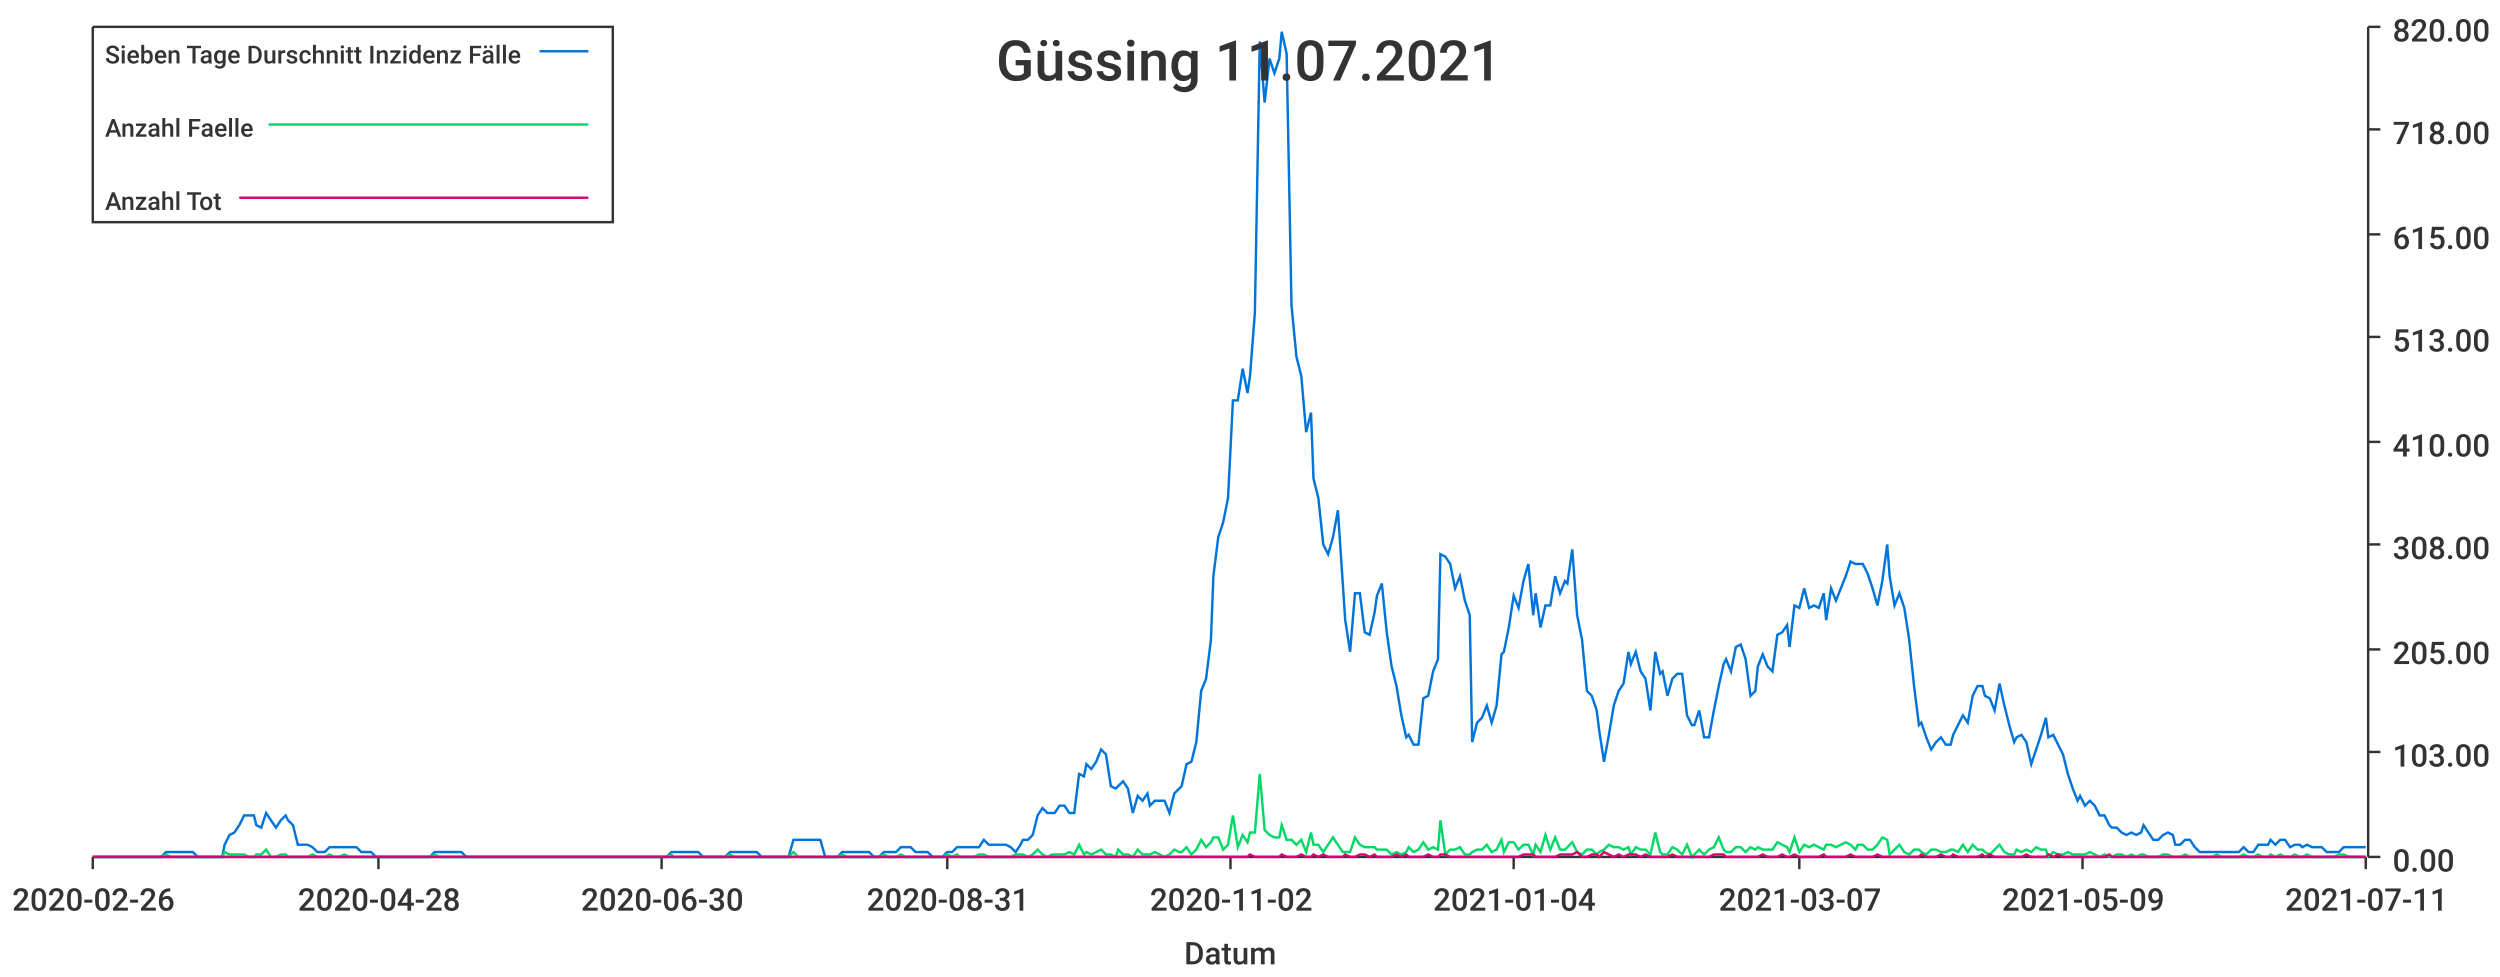
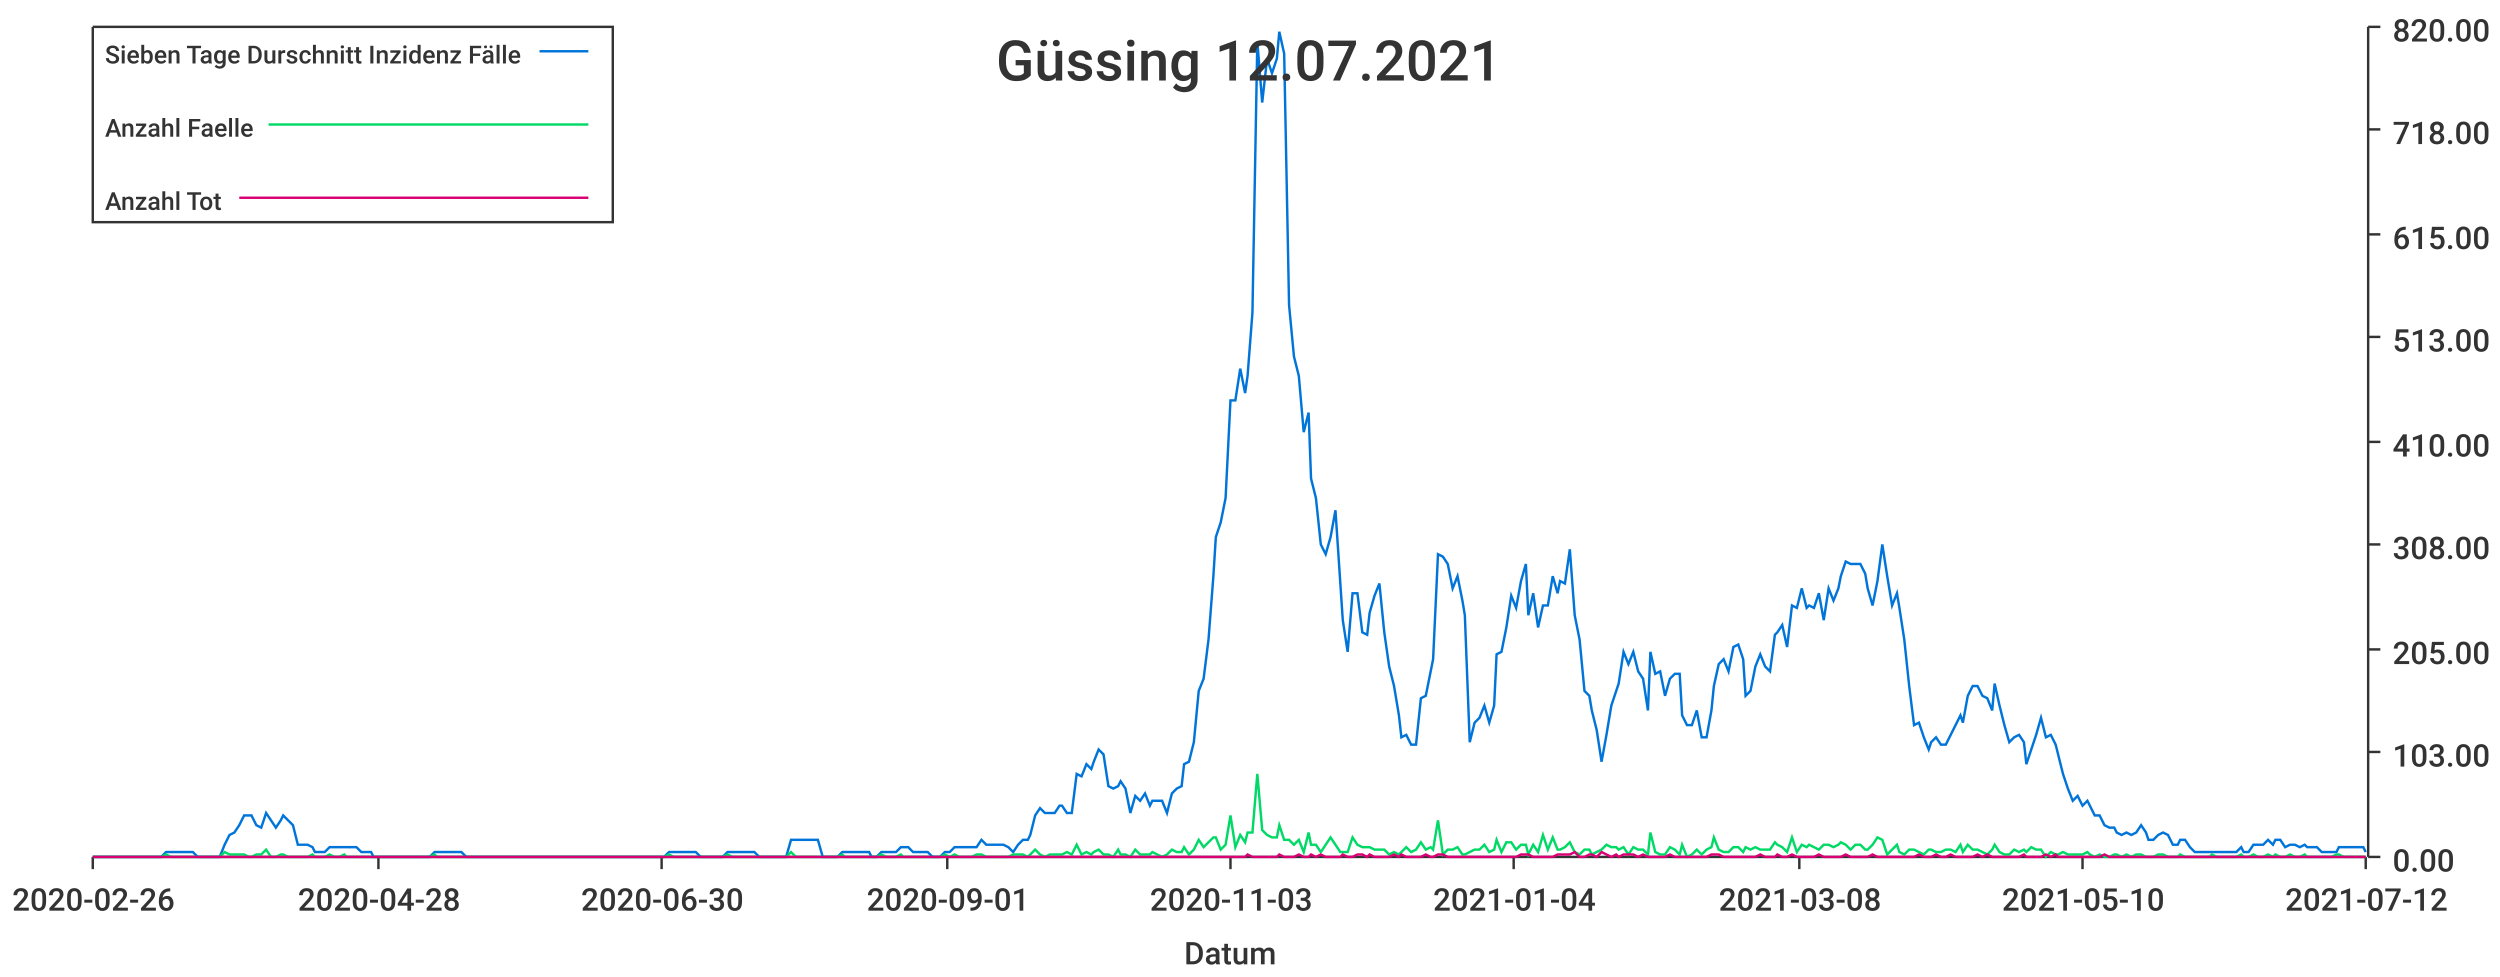
<svg xmlns="http://www.w3.org/2000/svg" width="1024" height="400">\n<path d="M 0 0 L 1024 0 L 1024 400 L 0 400 L 0 0" style="stroke-width:0;stroke:rgba(255,255,255,1.0);fill:rgba(255,255,255,1.0)" />
  <path d="M 38 11 L 969 11 L 969 351 L 38 351 L 38 11" style="stroke-width:0;stroke:rgba(255,255,255,1.0);fill:rgba(255,255,255,1.0)" />
  <path d="M 38 351 L 969 351" style="stroke-width:1;stroke:rgba(51,51,51,1.0);fill:none" />
  <path d="M 38 351 L 38 356" style="stroke-width:1;stroke:rgba(51,51,51,1.0);fill:none" />
  <text x="5" y="373" style="stroke-width:0;stroke:none;fill:rgba(51,51,51,1.0);font-size:12.8px;font-family:'Roboto Medium',sans-serif">2020-02-26</text>
  <path d="M 155 351 L 155 356" style="stroke-width:1;stroke:rgba(51,51,51,1.0);fill:none" />
  <text x="122" y="373" style="stroke-width:0;stroke:none;fill:rgba(51,51,51,1.0);font-size:12.8px;font-family:'Roboto Medium',sans-serif">2020-04-28</text>
  <path d="M 271 351 L 271 356" style="stroke-width:1;stroke:rgba(51,51,51,1.0);fill:none" />
  <text x="238" y="373" style="stroke-width:0;stroke:none;fill:rgba(51,51,51,1.0);font-size:12.8px;font-family:'Roboto Medium',sans-serif">2020-06-30</text>
  <path d="M 388 351 L 388 356" style="stroke-width:1;stroke:rgba(51,51,51,1.0);fill:none" />
-   <text x="355" y="373" style="stroke-width:0;stroke:none;fill:rgba(51,51,51,1.0);font-size:12.8px;font-family:'Roboto Medium',sans-serif">2020-08-31</text>
+   <text x="355" y="373" style="stroke-width:0;stroke:none;fill:rgba(51,51,51,1.0);font-size:12.8px;font-family:'Roboto Medium',sans-serif">2020-09-01</text>
  <path d="M 504 351 L 504 356" style="stroke-width:1;stroke:rgba(51,51,51,1.0);fill:none" />
-   <text x="471" y="373" style="stroke-width:0;stroke:none;fill:rgba(51,51,51,1.0);font-size:12.8px;font-family:'Roboto Medium',sans-serif">2020-11-02</text>
+   <text x="471" y="373" style="stroke-width:0;stroke:none;fill:rgba(51,51,51,1.0);font-size:12.8px;font-family:'Roboto Medium',sans-serif">2020-11-03</text>
  <path d="M 620 351 L 620 356" style="stroke-width:1;stroke:rgba(51,51,51,1.0);fill:none" />
  <text x="587" y="373" style="stroke-width:0;stroke:none;fill:rgba(51,51,51,1.0);font-size:12.8px;font-family:'Roboto Medium',sans-serif">2021-01-04</text>
  <path d="M 737 351 L 737 356" style="stroke-width:1;stroke:rgba(51,51,51,1.0);fill:none" />
-   <text x="704" y="373" style="stroke-width:0;stroke:none;fill:rgba(51,51,51,1.0);font-size:12.8px;font-family:'Roboto Medium',sans-serif">2021-03-07</text>
+   <text x="704" y="373" style="stroke-width:0;stroke:none;fill:rgba(51,51,51,1.0);font-size:12.8px;font-family:'Roboto Medium',sans-serif">2021-03-08</text>
  <path d="M 853 351 L 853 356" style="stroke-width:1;stroke:rgba(51,51,51,1.0);fill:none" />
-   <text x="820" y="373" style="stroke-width:0;stroke:none;fill:rgba(51,51,51,1.0);font-size:12.8px;font-family:'Roboto Medium',sans-serif">2021-05-09</text>
+   <text x="820" y="373" style="stroke-width:0;stroke:none;fill:rgba(51,51,51,1.0);font-size:12.8px;font-family:'Roboto Medium',sans-serif">2021-05-10</text>
  <path d="M 969 351 L 969 356" style="stroke-width:1;stroke:rgba(51,51,51,1.0);fill:none" />
-   <text x="936" y="373" style="stroke-width:0;stroke:none;fill:rgba(51,51,51,1.0);font-size:12.8px;font-family:'Roboto Medium',sans-serif">2021-07-11</text>
+   <text x="936" y="373" style="stroke-width:0;stroke:none;fill:rgba(51,51,51,1.0);font-size:12.8px;font-family:'Roboto Medium',sans-serif">2021-07-12</text>
  <text x="485" y="395" style="stroke-width:0;stroke:none;fill:rgba(51,51,51,1.0);font-size:12.8px;font-family:'Roboto Medium',sans-serif">Datum</text>
  <path d="M 970 351 L 970 11" style="stroke-width:1;stroke:rgba(51,51,51,1.0);fill:none" />
  <path d="M 970 351 L 975 351" style="stroke-width:1;stroke:rgba(51,51,51,1.0);fill:none" />
  <text x="980" y="357" style="stroke-width:0;stroke:none;fill:rgba(51,51,51,1.0);font-size:12.8px;font-family:'Roboto Medium',sans-serif">0.00</text>
  <path d="M 970 308 L 975 308" style="stroke-width:1;stroke:rgba(51,51,51,1.0);fill:none" />
  <text x="980" y="314" style="stroke-width:0;stroke:none;fill:rgba(51,51,51,1.0);font-size:12.8px;font-family:'Roboto Medium',sans-serif">103.00</text>
  <path d="M 970 266 L 975 266" style="stroke-width:1;stroke:rgba(51,51,51,1.0);fill:none" />
  <text x="980" y="272" style="stroke-width:0;stroke:none;fill:rgba(51,51,51,1.0);font-size:12.8px;font-family:'Roboto Medium',sans-serif">205.00</text>
  <path d="M 970 223 L 975 223" style="stroke-width:1;stroke:rgba(51,51,51,1.0);fill:none" />
  <text x="980" y="229" style="stroke-width:0;stroke:none;fill:rgba(51,51,51,1.0);font-size:12.8px;font-family:'Roboto Medium',sans-serif">308.00</text>
  <path d="M 970 181 L 975 181" style="stroke-width:1;stroke:rgba(51,51,51,1.0);fill:none" />
  <text x="980" y="187" style="stroke-width:0;stroke:none;fill:rgba(51,51,51,1.0);font-size:12.8px;font-family:'Roboto Medium',sans-serif">410.00</text>
  <path d="M 970 138 L 975 138" style="stroke-width:1;stroke:rgba(51,51,51,1.0);fill:none" />
  <text x="980" y="144" style="stroke-width:0;stroke:none;fill:rgba(51,51,51,1.0);font-size:12.8px;font-family:'Roboto Medium',sans-serif">513.00</text>
  <path d="M 970 96 L 975 96" style="stroke-width:1;stroke:rgba(51,51,51,1.0);fill:none" />
  <text x="980" y="102" style="stroke-width:0;stroke:none;fill:rgba(51,51,51,1.0);font-size:12.8px;font-family:'Roboto Medium',sans-serif">615.00</text>
  <path d="M 970 53 L 975 53" style="stroke-width:1;stroke:rgba(51,51,51,1.0);fill:none" />
  <text x="980" y="59" style="stroke-width:0;stroke:none;fill:rgba(51,51,51,1.0);font-size:12.8px;font-family:'Roboto Medium',sans-serif">718.00</text>
  <path d="M 970 11 L 975 11" style="stroke-width:1;stroke:rgba(51,51,51,1.0);fill:none" />
  <text x="980" y="17" style="stroke-width:0;stroke:none;fill:rgba(51,51,51,1.0);font-size:12.8px;font-family:'Roboto Medium',sans-serif">820.00</text>
-   <path d="M 38 351 L 40 351 L 42 351 L 44 351 L 46 351 L 48 351 L 50 351 L 52 351 L 53 351 L 55 351 L 57 351 L 59 351 L 61 351 L 63 351 L 65 351 L 66 351 L 68 349 L 70 349 L 72 349 L 74 349 L 76 349 L 78 349 L 79 349 L 81 351 L 83 351 L 85 351 L 87 351 L 89 351 L 91 351 L 92 346 L 94 342 L 96 341 L 98 338 L 100 334 L 102 334 L 104 334 L 105 338 L 107 339 L 109 333 L 111 336 L 113 339 L 115 336 L 117 334 L 118 336 L 120 338 L 122 346 L 124 346 L 126 346 L 128 347 L 130 349 L 131 349 L 133 349 L 135 347 L 137 347 L 139 347 L 141 347 L 143 347 L 144 347 L 146 347 L 148 349 L 150 349 L 152 349 L 154 351 L 156 351 L 157 351 L 159 351 L 161 351 L 163 351 L 165 351 L 167 351 L 169 351 L 170 351 L 172 351 L 174 351 L 176 351 L 178 349 L 180 349 L 182 349 L 183 349 L 185 349 L 187 349 L 189 349 L 191 351 L 193 351 L 195 351 L 196 351 L 198 351 L 200 351 L 202 351 L 204 351 L 206 351 L 208 351 L 209 351 L 211 351 L 213 351 L 215 351 L 217 351 L 219 351 L 221 351 L 222 351 L 224 351 L 226 351 L 228 351 L 230 351 L 232 351 L 234 351 L 235 351 L 237 351 L 239 351 L 241 351 L 243 351 L 245 351 L 247 351 L 248 351 L 250 351 L 252 351 L 254 351 L 256 351 L 258 351 L 260 351 L 261 351 L 263 351 L 265 351 L 267 351 L 269 351 L 271 351 L 273 351 L 275 349 L 276 349 L 278 349 L 280 349 L 282 349 L 284 349 L 286 349 L 288 351 L 289 351 L 291 351 L 293 351 L 295 351 L 297 351 L 299 349 L 301 349 L 302 349 L 304 349 L 306 349 L 308 349 L 310 349 L 312 351 L 314 351 L 315 351 L 317 351 L 319 351 L 321 351 L 323 351 L 325 344 L 327 344 L 328 344 L 330 344 L 332 344 L 334 344 L 336 344 L 338 351 L 340 351 L 341 351 L 343 351 L 345 349 L 347 349 L 349 349 L 351 349 L 353 349 L 354 349 L 356 349 L 358 351 L 360 351 L 362 349 L 364 349 L 366 349 L 367 349 L 369 347 L 371 347 L 373 347 L 375 349 L 377 349 L 379 349 L 380 349 L 382 351 L 384 351 L 386 351 L 388 349 L 390 349 L 392 347 L 393 347 L 395 347 L 397 347 L 399 347 L 401 347 L 403 344 L 405 346 L 406 346 L 408 346 L 410 346 L 412 346 L 414 347 L 416 349 L 418 346 L 419 344 L 421 344 L 423 342 L 425 334 L 427 331 L 429 333 L 431 333 L 432 333 L 434 330 L 436 330 L 438 333 L 440 333 L 442 317 L 444 318 L 445 313 L 447 315 L 449 312 L 451 307 L 453 309 L 455 322 L 457 323 L 458 322 L 460 320 L 462 323 L 464 333 L 466 326 L 468 328 L 470 325 L 471 330 L 473 328 L 475 328 L 477 328 L 479 333 L 481 325 L 483 323 L 484 322 L 486 313 L 488 312 L 490 304 L 492 283 L 494 278 L 496 262 L 497 236 L 499 220 L 501 214 L 503 204 L 505 164 L 507 164 L 509 151 L 511 161 L 512 154 L 514 128 L 516 17 L 518 42 L 520 24 L 522 30 L 524 24 L 525 13 L 527 22 L 529 125 L 531 146 L 533 154 L 535 177 L 537 169 L 538 196 L 540 204 L 542 223 L 544 227 L 546 220 L 548 209 L 550 239 L 551 254 L 553 267 L 555 243 L 557 243 L 559 259 L 561 260 L 563 251 L 564 244 L 566 239 L 568 259 L 570 273 L 572 281 L 574 293 L 576 302 L 577 301 L 579 305 L 581 305 L 583 286 L 585 285 L 587 275 L 589 270 L 590 227 L 592 228 L 594 231 L 596 241 L 598 236 L 600 246 L 602 252 L 603 304 L 605 296 L 607 294 L 609 289 L 611 296 L 613 289 L 615 268 L 616 267 L 618 257 L 620 244 L 622 249 L 624 238 L 626 231 L 628 252 L 629 243 L 631 257 L 633 248 L 635 248 L 637 236 L 639 243 L 641 238 L 642 239 L 644 225 L 646 252 L 648 262 L 650 283 L 652 285 L 654 291 L 655 299 L 657 312 L 659 301 L 661 289 L 663 283 L 665 280 L 667 267 L 668 272 L 670 267 L 672 275 L 674 278 L 676 291 L 678 267 L 680 276 L 681 275 L 683 285 L 685 278 L 687 276 L 689 276 L 691 293 L 693 297 L 694 297 L 696 291 L 698 302 L 700 302 L 702 291 L 704 281 L 706 272 L 707 270 L 709 275 L 711 265 L 713 264 L 715 270 L 717 285 L 719 283 L 720 273 L 722 268 L 724 273 L 726 275 L 728 260 L 730 259 L 732 256 L 733 265 L 735 248 L 737 249 L 739 241 L 741 249 L 743 248 L 745 249 L 747 243 L 748 254 L 750 241 L 752 246 L 754 241 L 756 236 L 758 230 L 760 231 L 761 231 L 763 231 L 765 235 L 767 241 L 769 248 L 771 238 L 773 223 L 774 236 L 776 248 L 778 243 L 780 249 L 782 262 L 784 281 L 786 297 L 787 296 L 789 302 L 791 307 L 793 304 L 795 302 L 797 305 L 799 305 L 800 301 L 802 297 L 804 293 L 806 296 L 808 285 L 810 281 L 812 281 L 813 285 L 815 286 L 817 291 L 819 280 L 821 289 L 823 297 L 825 304 L 826 302 L 828 301 L 830 304 L 832 313 L 834 307 L 836 301 L 838 294 L 839 302 L 841 301 L 843 305 L 845 309 L 847 317 L 849 323 L 851 328 L 852 326 L 854 330 L 856 328 L 858 330 L 860 334 L 862 334 L 864 338 L 865 339 L 867 339 L 869 341 L 871 342 L 873 341 L 875 342 L 877 341 L 878 338 L 880 341 L 882 344 L 884 344 L 886 342 L 888 341 L 890 342 L 891 346 L 893 346 L 895 344 L 897 344 L 899 347 L 901 349 L 903 349 L 904 349 L 906 349 L 908 349 L 910 349 L 912 349 L 914 349 L 916 349 L 917 349 L 919 347 L 921 349 L 923 349 L 925 346 L 927 346 L 929 346 L 930 344 L 932 346 L 934 344 L 936 344 L 938 347 L 940 346 L 942 346 L 943 347 L 945 346 L 947 347 L 949 347 L 951 347 L 953 349 L 955 349 L 956 349 L 958 349 L 960 347 L 962 347 L 964 347 L 966 347 L 968 347 L 969 347" style="stroke-width:1;stroke:rgba(0,116,217,1.0);fill:none" />
-   <path d="M 38 351 L 40 351 L 42 351 L 44 351 L 46 351 L 48 351 L 50 351 L 52 351 L 53 351 L 55 351 L 57 351 L 59 351 L 61 351 L 63 351 L 65 351 L 66 351 L 68 350 L 70 351 L 72 351 L 74 351 L 76 351 L 78 351 L 79 351 L 81 351 L 83 351 L 85 351 L 87 351 L 89 351 L 91 351 L 92 349 L 94 350 L 96 350 L 98 350 L 100 350 L 102 351 L 104 351 L 105 350 L 107 350 L 109 348 L 111 351 L 113 351 L 115 350 L 117 350 L 118 351 L 120 351 L 122 351 L 124 351 L 126 351 L 128 350 L 130 351 L 131 351 L 133 351 L 135 350 L 137 351 L 139 351 L 141 350 L 143 351 L 144 351 L 146 351 L 148 351 L 150 351 L 152 351 L 154 351 L 156 351 L 157 351 L 159 351 L 161 351 L 163 351 L 165 351 L 167 351 L 169 351 L 170 351 L 172 351 L 174 351 L 176 351 L 178 350 L 180 351 L 182 351 L 183 351 L 185 351 L 187 351 L 189 351 L 191 351 L 193 351 L 195 351 L 196 351 L 198 351 L 200 351 L 202 351 L 204 351 L 206 351 L 208 351 L 209 351 L 211 351 L 213 351 L 215 351 L 217 351 L 219 351 L 221 351 L 222 351 L 224 351 L 226 351 L 228 351 L 230 351 L 232 351 L 234 351 L 235 351 L 237 351 L 239 351 L 241 351 L 243 351 L 245 351 L 247 351 L 248 351 L 250 351 L 252 351 L 254 351 L 256 351 L 258 351 L 260 351 L 261 351 L 263 351 L 265 351 L 267 351 L 269 351 L 271 351 L 273 351 L 275 350 L 276 351 L 278 351 L 280 351 L 282 351 L 284 351 L 286 351 L 288 351 L 289 351 L 291 351 L 293 351 L 295 351 L 297 351 L 299 350 L 301 351 L 302 351 L 304 351 L 306 351 L 308 351 L 310 351 L 312 351 L 314 351 L 315 351 L 317 351 L 319 351 L 321 351 L 323 351 L 325 349 L 327 351 L 328 351 L 330 351 L 332 351 L 334 351 L 336 351 L 338 351 L 340 351 L 341 351 L 343 351 L 345 350 L 347 351 L 349 351 L 351 351 L 353 351 L 354 351 L 356 351 L 358 351 L 360 351 L 362 350 L 364 351 L 366 351 L 367 351 L 369 350 L 371 351 L 373 351 L 375 351 L 377 351 L 379 351 L 380 351 L 382 351 L 384 351 L 386 351 L 388 350 L 390 351 L 392 350 L 393 351 L 395 351 L 397 351 L 399 351 L 401 350 L 403 350 L 405 351 L 406 351 L 408 351 L 410 351 L 412 351 L 414 351 L 416 350 L 418 350 L 419 350 L 421 351 L 423 350 L 425 348 L 427 350 L 429 351 L 431 350 L 432 350 L 434 350 L 436 350 L 438 349 L 440 350 L 442 346 L 444 350 L 445 349 L 447 350 L 449 349 L 451 348 L 453 350 L 455 350 L 457 351 L 458 348 L 460 350 L 462 350 L 464 351 L 466 348 L 468 350 L 470 350 L 471 350 L 473 349 L 475 350 L 477 351 L 479 350 L 481 348 L 483 349 L 484 349 L 486 347 L 488 350 L 490 348 L 492 344 L 494 347 L 496 345 L 497 343 L 499 343 L 501 348 L 503 346 L 505 334 L 507 347 L 509 342 L 511 345 L 512 341 L 514 341 L 516 317 L 518 340 L 520 342 L 522 343 L 524 343 L 525 338 L 527 344 L 529 344 L 531 346 L 533 344 L 535 349 L 537 341 L 538 346 L 540 346 L 542 349 L 544 346 L 546 343 L 548 346 L 550 349 L 551 349 L 553 349 L 555 343 L 557 346 L 559 347 L 561 347 L 563 347 L 564 348 L 566 348 L 568 348 L 570 350 L 572 349 L 574 350 L 576 349 L 577 347 L 579 349 L 581 348 L 583 345 L 585 348 L 587 347 L 589 348 L 590 336 L 592 350 L 594 348 L 596 348 L 598 347 L 600 350 L 602 350 L 603 349 L 605 348 L 607 348 L 609 346 L 611 349 L 613 348 L 615 344 L 616 349 L 618 345 L 620 345 L 622 348 L 624 346 L 626 346 L 628 350 L 629 346 L 631 349 L 633 342 L 635 348 L 637 343 L 639 348 L 641 348 L 642 347 L 644 345 L 646 349 L 648 350 L 650 348 L 652 348 L 654 350 L 655 349 L 657 348 L 659 346 L 661 347 L 663 347 L 665 348 L 667 347 L 668 350 L 670 347 L 672 348 L 674 348 L 676 350 L 678 341 L 680 349 L 681 350 L 683 350 L 685 347 L 687 348 L 689 350 L 691 346 L 693 351 L 694 350 L 696 348 L 698 350 L 700 348 L 702 347 L 704 343 L 706 348 L 707 349 L 709 349 L 711 347 L 713 347 L 715 349 L 717 347 L 719 348 L 720 347 L 722 348 L 724 348 L 726 348 L 728 345 L 730 346 L 732 347 L 733 349 L 735 343 L 737 349 L 739 346 L 741 347 L 743 346 L 745 347 L 747 348 L 748 346 L 750 346 L 752 347 L 754 346 L 756 345 L 758 346 L 760 348 L 761 346 L 763 346 L 765 348 L 767 348 L 769 346 L 771 343 L 773 344 L 774 350 L 776 348 L 778 346 L 780 349 L 782 350 L 784 348 L 786 348 L 787 349 L 789 350 L 791 348 L 793 348 L 795 349 L 797 349 L 799 348 L 800 348 L 802 349 L 804 346 L 806 349 L 808 346 L 810 348 L 812 348 L 813 349 L 815 350 L 817 348 L 819 346 L 821 349 L 823 350 L 825 350 L 826 348 L 828 349 L 830 348 L 832 349 L 834 347 L 836 348 L 838 348 L 839 351 L 841 349 L 843 350 L 845 350 L 847 349 L 849 350 L 851 350 L 852 350 L 854 350 L 856 349 L 858 350 L 860 351 L 862 350 L 864 351 L 865 351 L 867 350 L 869 350 L 871 351 L 873 350 L 875 351 L 877 350 L 878 350 L 880 351 L 882 351 L 884 351 L 886 350 L 888 350 L 890 351 L 891 351 L 893 351 L 895 350 L 897 351 L 899 351 L 901 351 L 903 351 L 904 351 L 906 351 L 908 350 L 910 351 L 912 351 L 914 351 L 916 351 L 917 351 L 919 350 L 921 351 L 923 351 L 925 350 L 927 351 L 929 351 L 930 350 L 932 351 L 934 350 L 936 351 L 938 351 L 940 350 L 942 351 L 943 351 L 945 350 L 947 351 L 949 351 L 951 351 L 953 351 L 955 351 L 956 351 L 958 350 L 960 350 L 962 351 L 964 351 L 966 351 L 968 351 L 969 351" style="stroke-width:1;stroke:rgba(0,217,101,1.0);fill:none" />
-   <path d="M 38 351 L 40 351 L 42 351 L 44 351 L 46 351 L 48 351 L 50 351 L 52 351 L 53 351 L 55 351 L 57 351 L 59 351 L 61 351 L 63 351 L 65 351 L 66 351 L 68 351 L 70 351 L 72 351 L 74 351 L 76 351 L 78 351 L 79 351 L 81 351 L 83 351 L 85 351 L 87 351 L 89 351 L 91 351 L 92 351 L 94 351 L 96 351 L 98 351 L 100 351 L 102 351 L 104 351 L 105 351 L 107 351 L 109 351 L 111 351 L 113 351 L 115 351 L 117 351 L 118 351 L 120 351 L 122 351 L 124 351 L 126 351 L 128 351 L 130 351 L 131 351 L 133 351 L 135 351 L 137 351 L 139 351 L 141 351 L 143 351 L 144 351 L 146 351 L 148 351 L 150 351 L 152 351 L 154 351 L 156 351 L 157 351 L 159 351 L 161 351 L 163 351 L 165 351 L 167 351 L 169 351 L 170 351 L 172 351 L 174 351 L 176 351 L 178 351 L 180 351 L 182 351 L 183 351 L 185 351 L 187 351 L 189 351 L 191 351 L 193 351 L 195 351 L 196 351 L 198 351 L 200 351 L 202 351 L 204 351 L 206 351 L 208 351 L 209 351 L 211 351 L 213 351 L 215 351 L 217 351 L 219 351 L 221 351 L 222 351 L 224 351 L 226 351 L 228 351 L 230 351 L 232 351 L 234 351 L 235 351 L 237 351 L 239 351 L 241 351 L 243 351 L 245 351 L 247 351 L 248 351 L 250 351 L 252 351 L 254 351 L 256 351 L 258 351 L 260 351 L 261 351 L 263 351 L 265 351 L 267 351 L 269 351 L 271 351 L 273 351 L 275 351 L 276 351 L 278 351 L 280 351 L 282 351 L 284 351 L 286 351 L 288 351 L 289 351 L 291 351 L 293 351 L 295 351 L 297 351 L 299 351 L 301 351 L 302 351 L 304 351 L 306 351 L 308 351 L 310 351 L 312 351 L 314 351 L 315 351 L 317 351 L 319 351 L 321 351 L 323 351 L 325 351 L 327 351 L 328 351 L 330 351 L 332 351 L 334 351 L 336 351 L 338 351 L 340 351 L 341 351 L 343 351 L 345 351 L 347 351 L 349 351 L 351 351 L 353 351 L 354 351 L 356 351 L 358 351 L 360 351 L 362 351 L 364 351 L 366 351 L 367 351 L 369 351 L 371 351 L 373 351 L 375 351 L 377 351 L 379 351 L 380 351 L 382 351 L 384 351 L 386 351 L 388 351 L 390 351 L 392 351 L 393 351 L 395 351 L 397 351 L 399 351 L 401 351 L 403 351 L 405 351 L 406 351 L 408 351 L 410 351 L 412 351 L 414 351 L 416 351 L 418 351 L 419 351 L 421 351 L 423 351 L 425 351 L 427 351 L 429 351 L 431 351 L 432 351 L 434 351 L 436 351 L 438 351 L 440 351 L 442 351 L 444 351 L 445 351 L 447 351 L 449 351 L 451 351 L 453 351 L 455 351 L 457 351 L 458 351 L 460 351 L 462 351 L 464 351 L 466 351 L 468 351 L 470 351 L 471 351 L 473 351 L 475 351 L 477 351 L 479 351 L 481 351 L 483 351 L 484 351 L 486 351 L 488 351 L 490 351 L 492 351 L 494 351 L 496 351 L 497 351 L 499 351 L 501 351 L 503 351 L 505 351 L 507 351 L 509 351 L 511 351 L 512 350 L 514 351 L 516 351 L 518 351 L 520 351 L 522 351 L 524 351 L 525 350 L 527 351 L 529 351 L 531 351 L 533 350 L 535 351 L 537 351 L 538 350 L 540 351 L 542 350 L 544 351 L 546 351 L 548 351 L 550 351 L 551 350 L 553 351 L 555 351 L 557 350 L 559 350 L 561 351 L 563 350 L 564 351 L 566 351 L 568 351 L 570 351 L 572 350 L 574 351 L 576 350 L 577 351 L 579 351 L 581 351 L 583 351 L 585 350 L 587 351 L 589 351 L 590 350 L 592 350 L 594 351 L 596 351 L 598 351 L 600 351 L 602 351 L 603 351 L 605 351 L 607 351 L 609 351 L 611 351 L 613 351 L 615 351 L 616 351 L 618 351 L 620 351 L 622 351 L 624 350 L 626 350 L 628 350 L 629 351 L 631 351 L 633 351 L 635 351 L 637 351 L 639 350 L 641 350 L 642 350 L 644 350 L 646 349 L 648 351 L 650 351 L 652 350 L 654 350 L 655 351 L 657 349 L 659 350 L 661 351 L 663 350 L 665 351 L 667 350 L 668 350 L 670 350 L 672 351 L 674 350 L 676 351 L 678 351 L 680 351 L 681 351 L 683 351 L 685 350 L 687 351 L 689 351 L 691 351 L 693 351 L 694 351 L 696 351 L 698 351 L 700 351 L 702 350 L 704 350 L 706 350 L 707 351 L 709 351 L 711 351 L 713 351 L 715 351 L 717 351 L 719 351 L 720 351 L 722 350 L 724 351 L 726 351 L 728 351 L 730 350 L 732 351 L 733 351 L 735 350 L 737 351 L 739 351 L 741 351 L 743 351 L 745 351 L 747 350 L 748 351 L 750 351 L 752 351 L 754 351 L 756 351 L 758 350 L 760 351 L 761 351 L 763 351 L 765 351 L 767 351 L 769 350 L 771 351 L 773 351 L 774 351 L 776 351 L 778 351 L 780 351 L 782 351 L 784 351 L 786 351 L 787 350 L 789 351 L 791 351 L 793 351 L 795 350 L 797 351 L 799 351 L 800 350 L 802 351 L 804 351 L 806 351 L 808 351 L 810 351 L 812 350 L 813 351 L 815 350 L 817 351 L 819 351 L 821 351 L 823 351 L 825 351 L 826 351 L 828 351 L 830 350 L 832 351 L 834 351 L 836 351 L 838 351 L 839 350 L 841 351 L 843 350 L 845 351 L 847 351 L 849 351 L 851 351 L 852 351 L 854 351 L 856 351 L 858 351 L 860 351 L 862 351 L 864 350 L 865 351 L 867 351 L 869 351 L 871 351 L 873 351 L 875 351 L 877 351 L 878 351 L 880 351 L 882 351 L 884 351 L 886 351 L 888 351 L 890 351 L 891 351 L 893 351 L 895 351 L 897 351 L 899 351 L 901 351 L 903 351 L 904 351 L 906 351 L 908 351 L 910 351 L 912 351 L 914 351 L 916 351 L 917 351 L 919 351 L 921 351 L 923 351 L 925 351 L 927 351 L 929 351 L 930 351 L 932 351 L 934 351 L 936 351 L 938 351 L 940 351 L 942 351 L 943 351 L 945 351 L 947 351 L 949 351 L 951 351 L 953 351 L 955 351 L 956 351 L 958 351 L 960 351 L 962 351 L 964 351 L 966 351 L 968 351 L 969 351" style="stroke-width:1;stroke:rgba(217,0,116,1.0);fill:none" />
-   <text x="408" y="33" style="stroke-width:0;stroke:none;fill:rgba(51,51,51,1.0);font-size:23.0px;font-family:'Roboto Medium',sans-serif">Güssing 11.07.2021</text>
+   <path d="M 38 351 L 40 351 L 42 351 L 44 351 L 46 351 L 48 351 L 50 351 L 51 351 L 53 351 L 55 351 L 57 351 L 59 351 L 61 351 L 63 351 L 64 351 L 66 351 L 68 349 L 70 349 L 72 349 L 74 349 L 76 349 L 77 349 L 79 349 L 81 351 L 83 351 L 85 351 L 87 351 L 89 351 L 90 351 L 92 346 L 94 342 L 96 341 L 98 338 L 100 334 L 102 334 L 103 334 L 105 338 L 107 339 L 109 333 L 111 336 L 113 339 L 115 336 L 116 334 L 118 336 L 120 338 L 122 346 L 124 346 L 126 346 L 128 347 L 129 349 L 131 349 L 133 349 L 135 347 L 137 347 L 139 347 L 141 347 L 142 347 L 144 347 L 146 347 L 148 349 L 150 349 L 152 349 L 153 351 L 155 351 L 157 351 L 159 351 L 161 351 L 163 351 L 165 351 L 166 351 L 168 351 L 170 351 L 172 351 L 174 351 L 176 351 L 178 349 L 179 349 L 181 349 L 183 349 L 185 349 L 187 349 L 189 349 L 191 351 L 192 351 L 194 351 L 196 351 L 198 351 L 200 351 L 202 351 L 204 351 L 205 351 L 207 351 L 209 351 L 211 351 L 213 351 L 215 351 L 217 351 L 218 351 L 220 351 L 222 351 L 224 351 L 226 351 L 228 351 L 230 351 L 231 351 L 233 351 L 235 351 L 237 351 L 239 351 L 241 351 L 243 351 L 244 351 L 246 351 L 248 351 L 250 351 L 252 351 L 254 351 L 255 351 L 257 351 L 259 351 L 261 351 L 263 351 L 265 351 L 267 351 L 268 351 L 270 351 L 272 351 L 274 349 L 276 349 L 278 349 L 280 349 L 281 349 L 283 349 L 285 349 L 287 351 L 289 351 L 291 351 L 293 351 L 294 351 L 296 351 L 298 349 L 300 349 L 302 349 L 304 349 L 306 349 L 307 349 L 309 349 L 311 351 L 313 351 L 315 351 L 317 351 L 319 351 L 320 351 L 322 351 L 324 344 L 326 344 L 328 344 L 330 344 L 332 344 L 333 344 L 335 344 L 337 351 L 339 351 L 341 351 L 343 351 L 345 349 L 346 349 L 348 349 L 350 349 L 352 349 L 354 349 L 356 349 L 357 351 L 359 351 L 361 349 L 363 349 L 365 349 L 367 349 L 369 347 L 370 347 L 372 347 L 374 349 L 376 349 L 378 349 L 380 349 L 382 351 L 383 351 L 385 351 L 387 349 L 389 349 L 391 347 L 393 347 L 395 347 L 396 347 L 398 347 L 400 347 L 402 344 L 404 346 L 406 346 L 408 346 L 409 346 L 411 346 L 413 347 L 415 349 L 417 346 L 419 344 L 421 344 L 422 342 L 424 334 L 426 331 L 428 333 L 430 333 L 432 333 L 434 330 L 435 330 L 437 333 L 439 333 L 441 317 L 443 318 L 445 313 L 447 315 L 448 312 L 450 307 L 452 309 L 454 322 L 456 323 L 458 322 L 459 320 L 461 323 L 463 333 L 465 326 L 467 328 L 469 325 L 471 330 L 472 328 L 474 328 L 476 328 L 478 333 L 480 325 L 482 323 L 484 322 L 485 313 L 487 312 L 489 304 L 491 283 L 493 278 L 495 262 L 497 236 L 498 220 L 500 214 L 502 204 L 504 164 L 506 164 L 508 151 L 510 161 L 511 154 L 513 128 L 515 17 L 517 42 L 519 24 L 521 30 L 523 24 L 524 13 L 526 22 L 528 125 L 530 146 L 532 154 L 534 177 L 536 169 L 537 196 L 539 204 L 541 223 L 543 227 L 545 220 L 547 209 L 549 239 L 550 254 L 552 267 L 554 243 L 556 243 L 558 259 L 560 260 L 561 251 L 563 244 L 565 239 L 567 259 L 569 273 L 571 281 L 573 293 L 574 302 L 576 301 L 578 305 L 580 305 L 582 286 L 584 285 L 586 275 L 587 270 L 589 227 L 591 228 L 593 231 L 595 241 L 597 236 L 599 246 L 600 252 L 602 304 L 604 296 L 606 294 L 608 289 L 610 296 L 612 289 L 613 268 L 615 267 L 617 257 L 619 244 L 621 249 L 623 238 L 625 231 L 626 252 L 628 243 L 630 257 L 632 248 L 634 248 L 636 236 L 638 243 L 639 238 L 641 239 L 643 225 L 645 252 L 647 262 L 649 283 L 651 285 L 652 291 L 654 299 L 656 312 L 658 301 L 660 289 L 662 283 L 663 280 L 665 267 L 667 272 L 669 267 L 671 275 L 673 278 L 675 291 L 676 267 L 678 276 L 680 275 L 682 285 L 684 278 L 686 276 L 688 276 L 689 293 L 691 297 L 693 297 L 695 291 L 697 302 L 699 302 L 701 291 L 702 281 L 704 272 L 706 270 L 708 275 L 710 265 L 712 264 L 714 270 L 715 285 L 717 283 L 719 273 L 721 268 L 723 273 L 725 275 L 727 260 L 728 259 L 730 256 L 732 265 L 734 248 L 736 249 L 738 241 L 740 249 L 741 248 L 743 249 L 745 243 L 747 254 L 749 241 L 751 246 L 753 241 L 754 236 L 756 230 L 758 231 L 760 231 L 762 231 L 764 235 L 765 241 L 767 248 L 769 238 L 771 223 L 773 236 L 775 248 L 777 243 L 778 249 L 780 262 L 782 281 L 784 297 L 786 296 L 788 302 L 790 307 L 791 304 L 793 302 L 795 305 L 797 305 L 799 301 L 801 297 L 803 293 L 804 296 L 806 285 L 808 281 L 810 281 L 812 285 L 814 286 L 816 291 L 817 280 L 819 289 L 821 297 L 823 304 L 825 302 L 827 301 L 829 304 L 830 313 L 832 307 L 834 301 L 836 294 L 838 302 L 840 301 L 842 305 L 843 309 L 845 317 L 847 323 L 849 328 L 851 326 L 853 330 L 855 328 L 856 330 L 858 334 L 860 334 L 862 338 L 864 339 L 866 339 L 867 341 L 869 342 L 871 341 L 873 342 L 875 341 L 877 338 L 879 341 L 880 344 L 882 344 L 884 342 L 886 341 L 888 342 L 890 346 L 892 346 L 893 344 L 895 344 L 897 347 L 899 349 L 901 349 L 903 349 L 905 349 L 906 349 L 908 349 L 910 349 L 912 349 L 914 349 L 916 349 L 918 347 L 919 349 L 921 349 L 923 346 L 925 346 L 927 346 L 929 344 L 931 346 L 932 344 L 934 344 L 936 347 L 938 346 L 940 346 L 942 347 L 944 346 L 945 347 L 947 347 L 949 347 L 951 349 L 953 349 L 955 349 L 957 349 L 958 347 L 960 347 L 962 347 L 964 347 L 966 347 L 968 347 L 969 349" style="stroke-width:1;stroke:rgba(0,116,217,1.0);fill:none" />
+   <path d="M 38 351 L 40 351 L 42 351 L 44 351 L 46 351 L 48 351 L 50 351 L 51 351 L 53 351 L 55 351 L 57 351 L 59 351 L 61 351 L 63 351 L 64 351 L 66 351 L 68 350 L 70 351 L 72 351 L 74 351 L 76 351 L 77 351 L 79 351 L 81 351 L 83 351 L 85 351 L 87 351 L 89 351 L 90 351 L 92 349 L 94 350 L 96 350 L 98 350 L 100 350 L 102 351 L 103 351 L 105 350 L 107 350 L 109 348 L 111 351 L 113 351 L 115 350 L 116 350 L 118 351 L 120 351 L 122 351 L 124 351 L 126 351 L 128 350 L 129 351 L 131 351 L 133 351 L 135 350 L 137 351 L 139 351 L 141 350 L 142 351 L 144 351 L 146 351 L 148 351 L 150 351 L 152 351 L 153 351 L 155 351 L 157 351 L 159 351 L 161 351 L 163 351 L 165 351 L 166 351 L 168 351 L 170 351 L 172 351 L 174 351 L 176 351 L 178 350 L 179 351 L 181 351 L 183 351 L 185 351 L 187 351 L 189 351 L 191 351 L 192 351 L 194 351 L 196 351 L 198 351 L 200 351 L 202 351 L 204 351 L 205 351 L 207 351 L 209 351 L 211 351 L 213 351 L 215 351 L 217 351 L 218 351 L 220 351 L 222 351 L 224 351 L 226 351 L 228 351 L 230 351 L 231 351 L 233 351 L 235 351 L 237 351 L 239 351 L 241 351 L 243 351 L 244 351 L 246 351 L 248 351 L 250 351 L 252 351 L 254 351 L 255 351 L 257 351 L 259 351 L 261 351 L 263 351 L 265 351 L 267 351 L 268 351 L 270 351 L 272 351 L 274 350 L 276 351 L 278 351 L 280 351 L 281 351 L 283 351 L 285 351 L 287 351 L 289 351 L 291 351 L 293 351 L 294 351 L 296 351 L 298 350 L 300 351 L 302 351 L 304 351 L 306 351 L 307 351 L 309 351 L 311 351 L 313 351 L 315 351 L 317 351 L 319 351 L 320 351 L 322 351 L 324 349 L 326 351 L 328 351 L 330 351 L 332 351 L 333 351 L 335 351 L 337 351 L 339 351 L 341 351 L 343 351 L 345 350 L 346 351 L 348 351 L 350 351 L 352 351 L 354 351 L 356 351 L 357 351 L 359 351 L 361 350 L 363 351 L 365 351 L 367 351 L 369 350 L 370 351 L 372 351 L 374 351 L 376 351 L 378 351 L 380 351 L 382 351 L 383 351 L 385 351 L 387 350 L 389 351 L 391 350 L 393 351 L 395 351 L 396 351 L 398 351 L 400 350 L 402 350 L 404 351 L 406 351 L 408 351 L 409 351 L 411 351 L 413 351 L 415 350 L 417 350 L 419 350 L 421 351 L 422 350 L 424 348 L 426 350 L 428 351 L 430 350 L 432 350 L 434 350 L 435 350 L 437 349 L 439 350 L 441 346 L 443 350 L 445 349 L 447 350 L 448 349 L 450 348 L 452 350 L 454 350 L 456 351 L 458 348 L 459 350 L 461 350 L 463 351 L 465 348 L 467 350 L 469 350 L 471 350 L 472 349 L 474 350 L 476 351 L 478 350 L 480 348 L 482 349 L 484 349 L 485 347 L 487 350 L 489 348 L 491 344 L 493 347 L 495 345 L 497 343 L 498 343 L 500 348 L 502 346 L 504 334 L 506 347 L 508 342 L 510 345 L 511 341 L 513 341 L 515 317 L 517 340 L 519 342 L 521 343 L 523 343 L 524 338 L 526 344 L 528 344 L 530 346 L 532 344 L 534 349 L 536 341 L 537 346 L 539 346 L 541 349 L 543 346 L 545 343 L 547 346 L 549 349 L 550 349 L 552 349 L 554 343 L 556 346 L 558 347 L 560 347 L 561 347 L 563 348 L 565 348 L 567 348 L 569 350 L 571 349 L 573 350 L 574 349 L 576 347 L 578 349 L 580 348 L 582 345 L 584 348 L 586 347 L 587 348 L 589 336 L 591 350 L 593 348 L 595 348 L 597 347 L 599 350 L 600 350 L 602 349 L 604 348 L 606 348 L 608 346 L 610 349 L 612 348 L 613 344 L 615 349 L 617 345 L 619 345 L 621 348 L 623 346 L 625 346 L 626 350 L 628 346 L 630 349 L 632 342 L 634 348 L 636 343 L 638 348 L 639 348 L 641 347 L 643 345 L 645 349 L 647 350 L 649 348 L 651 348 L 652 350 L 654 349 L 656 348 L 658 346 L 660 347 L 662 347 L 663 348 L 665 347 L 667 350 L 669 347 L 671 348 L 673 348 L 675 350 L 676 341 L 678 349 L 680 350 L 682 350 L 684 347 L 686 348 L 688 350 L 689 346 L 691 351 L 693 350 L 695 348 L 697 350 L 699 348 L 701 347 L 702 343 L 704 348 L 706 349 L 708 349 L 710 347 L 712 347 L 714 349 L 715 347 L 717 348 L 719 347 L 721 348 L 723 348 L 725 348 L 727 345 L 728 346 L 730 347 L 732 349 L 734 343 L 736 349 L 738 346 L 740 347 L 741 346 L 743 347 L 745 348 L 747 346 L 749 346 L 751 347 L 753 346 L 754 345 L 756 346 L 758 348 L 760 346 L 762 346 L 764 348 L 765 348 L 767 346 L 769 343 L 771 344 L 773 350 L 775 348 L 777 346 L 778 349 L 780 350 L 782 348 L 784 348 L 786 349 L 788 350 L 790 348 L 791 348 L 793 349 L 795 349 L 797 348 L 799 348 L 801 349 L 803 346 L 804 349 L 806 346 L 808 348 L 810 348 L 812 349 L 814 350 L 816 348 L 817 346 L 819 349 L 821 350 L 823 350 L 825 348 L 827 349 L 829 348 L 830 349 L 832 347 L 834 348 L 836 348 L 838 351 L 840 349 L 842 350 L 843 350 L 845 349 L 847 350 L 849 350 L 851 350 L 853 350 L 855 349 L 856 350 L 858 351 L 860 350 L 862 351 L 864 351 L 866 350 L 867 350 L 869 351 L 871 350 L 873 351 L 875 350 L 877 350 L 879 351 L 880 351 L 882 351 L 884 350 L 886 350 L 888 351 L 890 351 L 892 351 L 893 350 L 895 351 L 897 351 L 899 351 L 901 351 L 903 351 L 905 351 L 906 350 L 908 351 L 910 351 L 912 351 L 914 351 L 916 351 L 918 350 L 919 351 L 921 351 L 923 350 L 925 351 L 927 351 L 929 350 L 931 351 L 932 350 L 934 351 L 936 351 L 938 350 L 940 351 L 942 351 L 944 350 L 945 351 L 947 351 L 949 351 L 951 351 L 953 351 L 955 351 L 957 350 L 958 350 L 960 351 L 962 351 L 964 351 L 966 351 L 968 351 L 969 351" style="stroke-width:1;stroke:rgba(0,217,101,1.0);fill:none" />
+   <path d="M 38 351 L 40 351 L 42 351 L 44 351 L 46 351 L 48 351 L 50 351 L 51 351 L 53 351 L 55 351 L 57 351 L 59 351 L 61 351 L 63 351 L 64 351 L 66 351 L 68 351 L 70 351 L 72 351 L 74 351 L 76 351 L 77 351 L 79 351 L 81 351 L 83 351 L 85 351 L 87 351 L 89 351 L 90 351 L 92 351 L 94 351 L 96 351 L 98 351 L 100 351 L 102 351 L 103 351 L 105 351 L 107 351 L 109 351 L 111 351 L 113 351 L 115 351 L 116 351 L 118 351 L 120 351 L 122 351 L 124 351 L 126 351 L 128 351 L 129 351 L 131 351 L 133 351 L 135 351 L 137 351 L 139 351 L 141 351 L 142 351 L 144 351 L 146 351 L 148 351 L 150 351 L 152 351 L 153 351 L 155 351 L 157 351 L 159 351 L 161 351 L 163 351 L 165 351 L 166 351 L 168 351 L 170 351 L 172 351 L 174 351 L 176 351 L 178 351 L 179 351 L 181 351 L 183 351 L 185 351 L 187 351 L 189 351 L 191 351 L 192 351 L 194 351 L 196 351 L 198 351 L 200 351 L 202 351 L 204 351 L 205 351 L 207 351 L 209 351 L 211 351 L 213 351 L 215 351 L 217 351 L 218 351 L 220 351 L 222 351 L 224 351 L 226 351 L 228 351 L 230 351 L 231 351 L 233 351 L 235 351 L 237 351 L 239 351 L 241 351 L 243 351 L 244 351 L 246 351 L 248 351 L 250 351 L 252 351 L 254 351 L 255 351 L 257 351 L 259 351 L 261 351 L 263 351 L 265 351 L 267 351 L 268 351 L 270 351 L 272 351 L 274 351 L 276 351 L 278 351 L 280 351 L 281 351 L 283 351 L 285 351 L 287 351 L 289 351 L 291 351 L 293 351 L 294 351 L 296 351 L 298 351 L 300 351 L 302 351 L 304 351 L 306 351 L 307 351 L 309 351 L 311 351 L 313 351 L 315 351 L 317 351 L 319 351 L 320 351 L 322 351 L 324 351 L 326 351 L 328 351 L 330 351 L 332 351 L 333 351 L 335 351 L 337 351 L 339 351 L 341 351 L 343 351 L 345 351 L 346 351 L 348 351 L 350 351 L 352 351 L 354 351 L 356 351 L 357 351 L 359 351 L 361 351 L 363 351 L 365 351 L 367 351 L 369 351 L 370 351 L 372 351 L 374 351 L 376 351 L 378 351 L 380 351 L 382 351 L 383 351 L 385 351 L 387 351 L 389 351 L 391 351 L 393 351 L 395 351 L 396 351 L 398 351 L 400 351 L 402 351 L 404 351 L 406 351 L 408 351 L 409 351 L 411 351 L 413 351 L 415 351 L 417 351 L 419 351 L 421 351 L 422 351 L 424 351 L 426 351 L 428 351 L 430 351 L 432 351 L 434 351 L 435 351 L 437 351 L 439 351 L 441 351 L 443 351 L 445 351 L 447 351 L 448 351 L 450 351 L 452 351 L 454 351 L 456 351 L 458 351 L 459 351 L 461 351 L 463 351 L 465 351 L 467 351 L 469 351 L 471 351 L 472 351 L 474 351 L 476 351 L 478 351 L 480 351 L 482 351 L 484 351 L 485 351 L 487 351 L 489 351 L 491 351 L 493 351 L 495 351 L 497 351 L 498 351 L 500 351 L 502 351 L 504 351 L 506 351 L 508 351 L 510 351 L 511 350 L 513 351 L 515 351 L 517 351 L 519 351 L 521 351 L 523 351 L 524 350 L 526 351 L 528 351 L 530 351 L 532 350 L 534 351 L 536 351 L 537 350 L 539 351 L 541 350 L 543 351 L 545 351 L 547 351 L 549 351 L 550 350 L 552 351 L 554 351 L 556 350 L 558 350 L 560 351 L 561 350 L 563 351 L 565 351 L 567 351 L 569 351 L 571 350 L 573 351 L 574 350 L 576 351 L 578 351 L 580 351 L 582 351 L 584 350 L 586 351 L 587 351 L 589 350 L 591 350 L 593 351 L 595 351 L 597 351 L 599 351 L 600 351 L 602 351 L 604 351 L 606 351 L 608 351 L 610 351 L 612 351 L 613 351 L 615 351 L 617 351 L 619 351 L 621 351 L 623 350 L 625 350 L 626 350 L 628 351 L 630 351 L 632 351 L 634 351 L 636 351 L 638 350 L 639 350 L 641 350 L 643 350 L 645 349 L 647 351 L 649 351 L 651 350 L 652 350 L 654 351 L 656 349 L 658 350 L 660 351 L 662 350 L 663 351 L 665 350 L 667 350 L 669 350 L 671 351 L 673 350 L 675 351 L 676 351 L 678 351 L 680 351 L 682 351 L 684 350 L 686 351 L 688 351 L 689 351 L 691 351 L 693 351 L 695 351 L 697 351 L 699 351 L 701 350 L 702 350 L 704 350 L 706 351 L 708 351 L 710 351 L 712 351 L 714 351 L 715 351 L 717 351 L 719 351 L 721 350 L 723 351 L 725 351 L 727 351 L 728 350 L 730 351 L 732 351 L 734 350 L 736 351 L 738 351 L 740 351 L 741 351 L 743 351 L 745 350 L 747 351 L 749 351 L 751 351 L 753 351 L 754 351 L 756 350 L 758 351 L 760 351 L 762 351 L 764 351 L 765 351 L 767 350 L 769 351 L 771 351 L 773 351 L 775 351 L 777 351 L 778 351 L 780 351 L 782 351 L 784 351 L 786 350 L 788 351 L 790 351 L 791 351 L 793 350 L 795 351 L 797 351 L 799 350 L 801 351 L 803 351 L 804 351 L 806 351 L 808 351 L 810 350 L 812 351 L 814 350 L 816 351 L 817 351 L 819 351 L 821 351 L 823 351 L 825 351 L 827 351 L 829 350 L 830 351 L 832 351 L 834 351 L 836 351 L 838 350 L 840 351 L 842 350 L 843 351 L 845 351 L 847 351 L 849 351 L 851 351 L 853 351 L 855 351 L 856 351 L 858 351 L 860 351 L 862 350 L 864 351 L 866 351 L 867 351 L 869 351 L 871 351 L 873 351 L 875 351 L 877 351 L 879 351 L 880 351 L 882 351 L 884 351 L 886 351 L 888 351 L 890 351 L 892 351 L 893 351 L 895 351 L 897 351 L 899 351 L 901 351 L 903 351 L 905 351 L 906 351 L 908 351 L 910 351 L 912 351 L 914 351 L 916 351 L 918 351 L 919 351 L 921 351 L 923 351 L 925 351 L 927 351 L 929 351 L 931 351 L 932 351 L 934 351 L 936 351 L 938 351 L 940 351 L 942 351 L 944 351 L 945 351 L 947 351 L 949 351 L 951 351 L 953 351 L 955 351 L 957 351 L 958 351 L 960 351 L 962 351 L 964 351 L 966 351 L 968 351 L 969 351" style="stroke-width:1;stroke:rgba(217,0,116,1.0);fill:none" />
+   <text x="408" y="33" style="stroke-width:0;stroke:none;fill:rgba(51,51,51,1.0);font-size:23.0px;font-family:'Roboto Medium',sans-serif">Güssing 12.07.2021</text>
  <path d="M 38 11 L 251 11 L 251 91 L 38 91 L 38 11" style="stroke-width:1;stroke:rgba(51,51,51,1.0);fill:rgba(255,255,255,1.0)" />
  <text x="43" y="26" style="stroke-width:0;stroke:none;fill:rgba(51,51,51,1.0);font-size:10.2px;font-family:'Roboto Medium',sans-serif">Sieben Tage Durschnitt Inzidenz Fälle</text>
  <path d="M 221 21 L 241 21" style="stroke-width:1;stroke:rgba(0,116,217,1.0);fill:none" />
  <text x="43" y="56" style="stroke-width:0;stroke:none;fill:rgba(51,51,51,1.0);font-size:10.2px;font-family:'Roboto Medium',sans-serif">Anzahl Faelle</text>
  <path d="M 110 51 L 241 51" style="stroke-width:1;stroke:rgba(0,217,101,1.0);fill:none" />
  <text x="43" y="86" style="stroke-width:0;stroke:none;fill:rgba(51,51,51,1.0);font-size:10.2px;font-family:'Roboto Medium',sans-serif">Anzahl Tot</text>
  <path d="M 98 81 L 241 81" style="stroke-width:1;stroke:rgba(217,0,116,1.0);fill:none" />
</svg>
